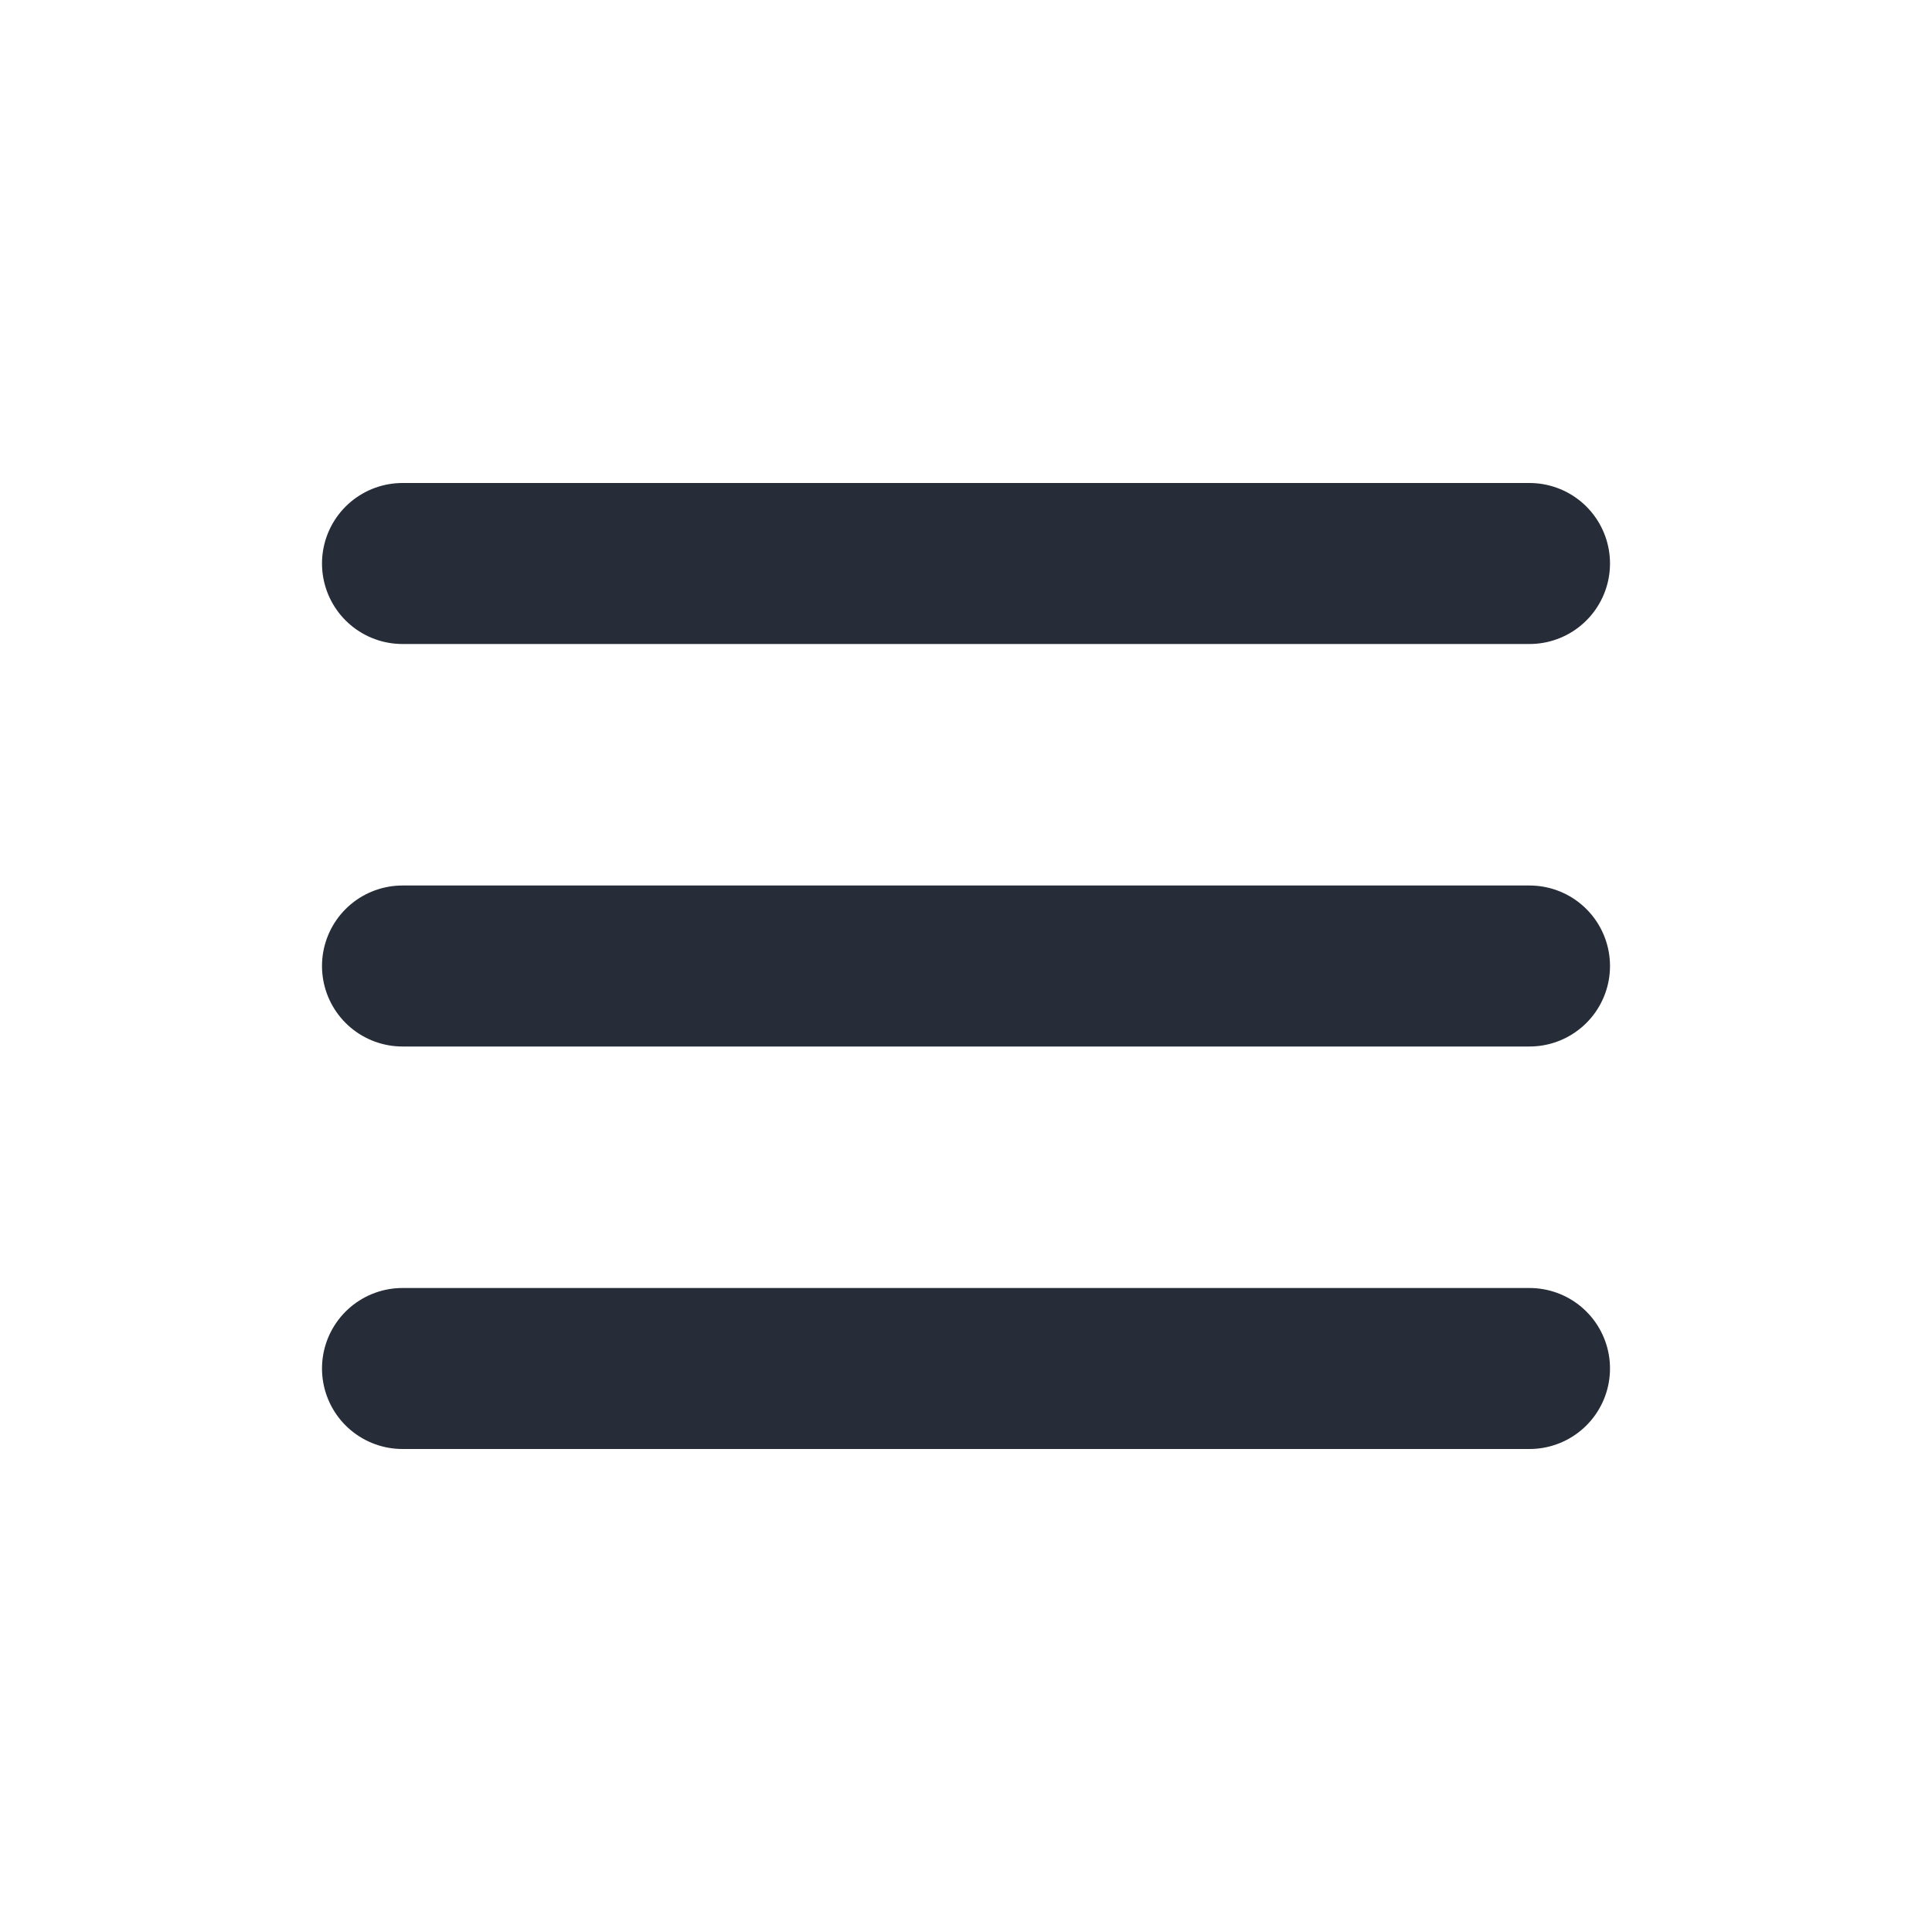
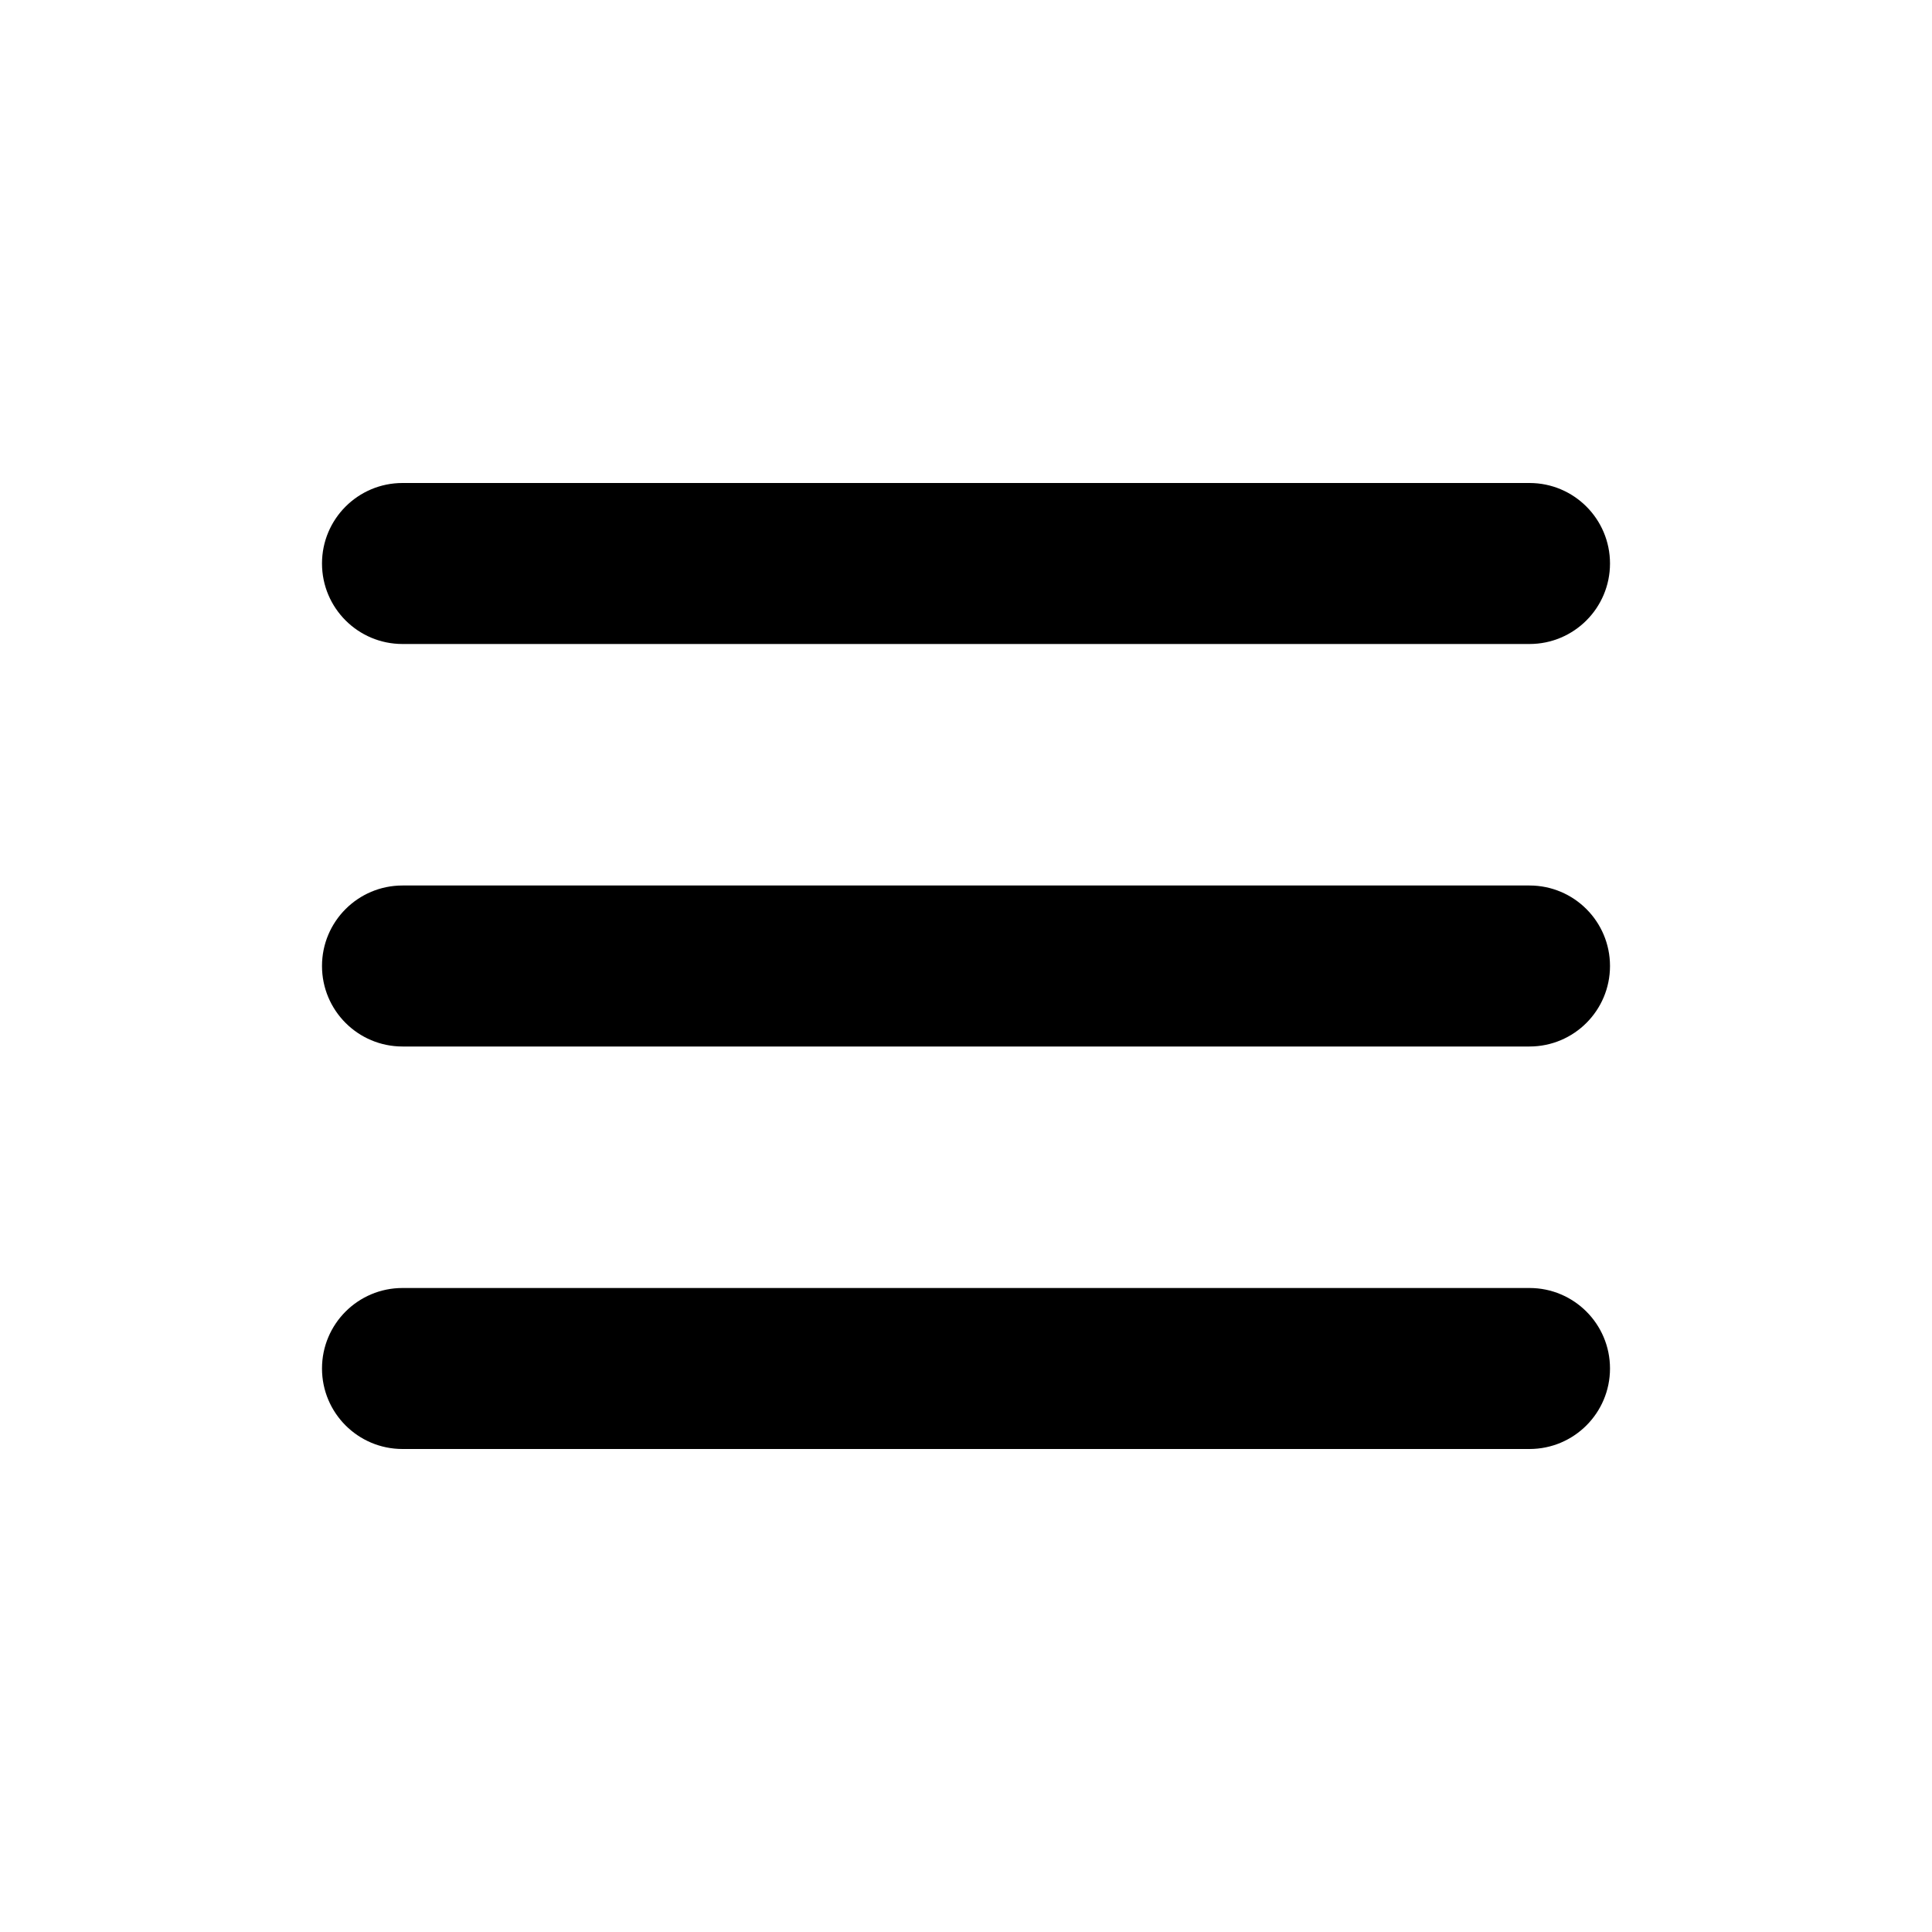
<svg xmlns="http://www.w3.org/2000/svg" viewBox="0 0 24 24">
-   <path d="M5 7h14M5 12h14M5 17h14" stroke="#262d38" stroke-linecap="round" stroke-linejoin="round" stroke-width="2" />
+   <path d="M4 7a1 1 0 011-1h14a1 1 0 110 2H5a1 1 0 01-1-1zm0 5a1 1 0 011-1h14a1 1 0 110 2H5a1 1 0 01-1-1zm0 5a1 1 0 011-1h14a1 1 0 110 2H5a1 1 0 01-1-1z" />
</svg>
